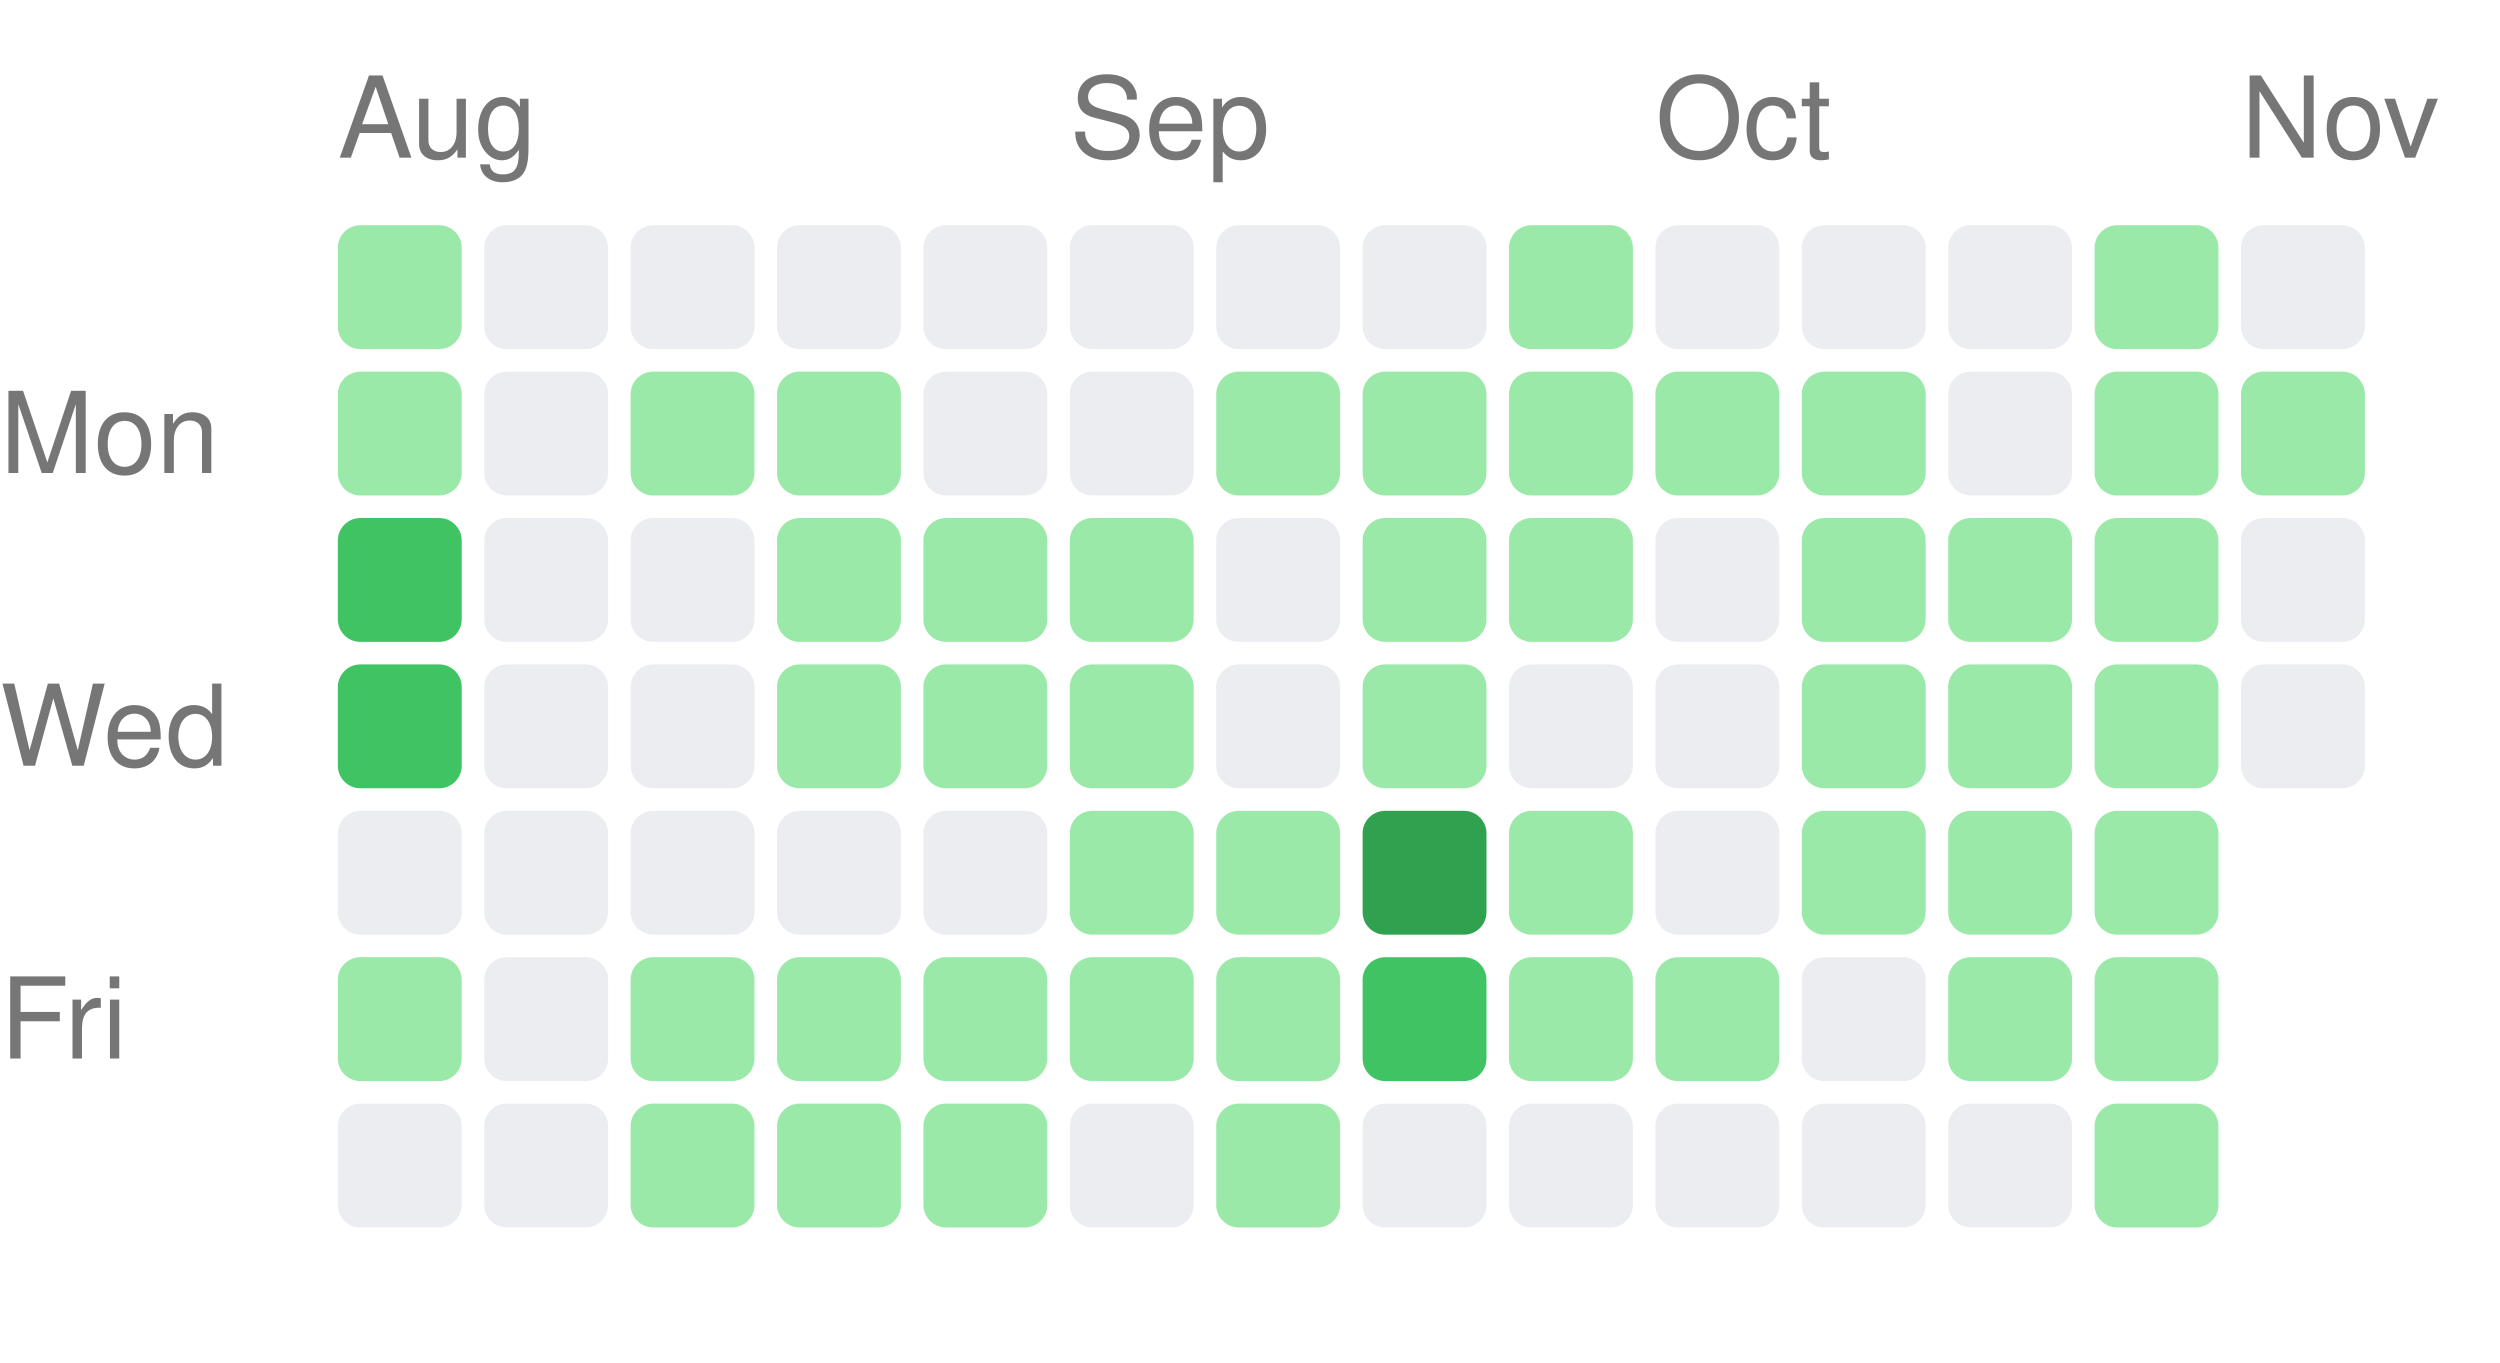
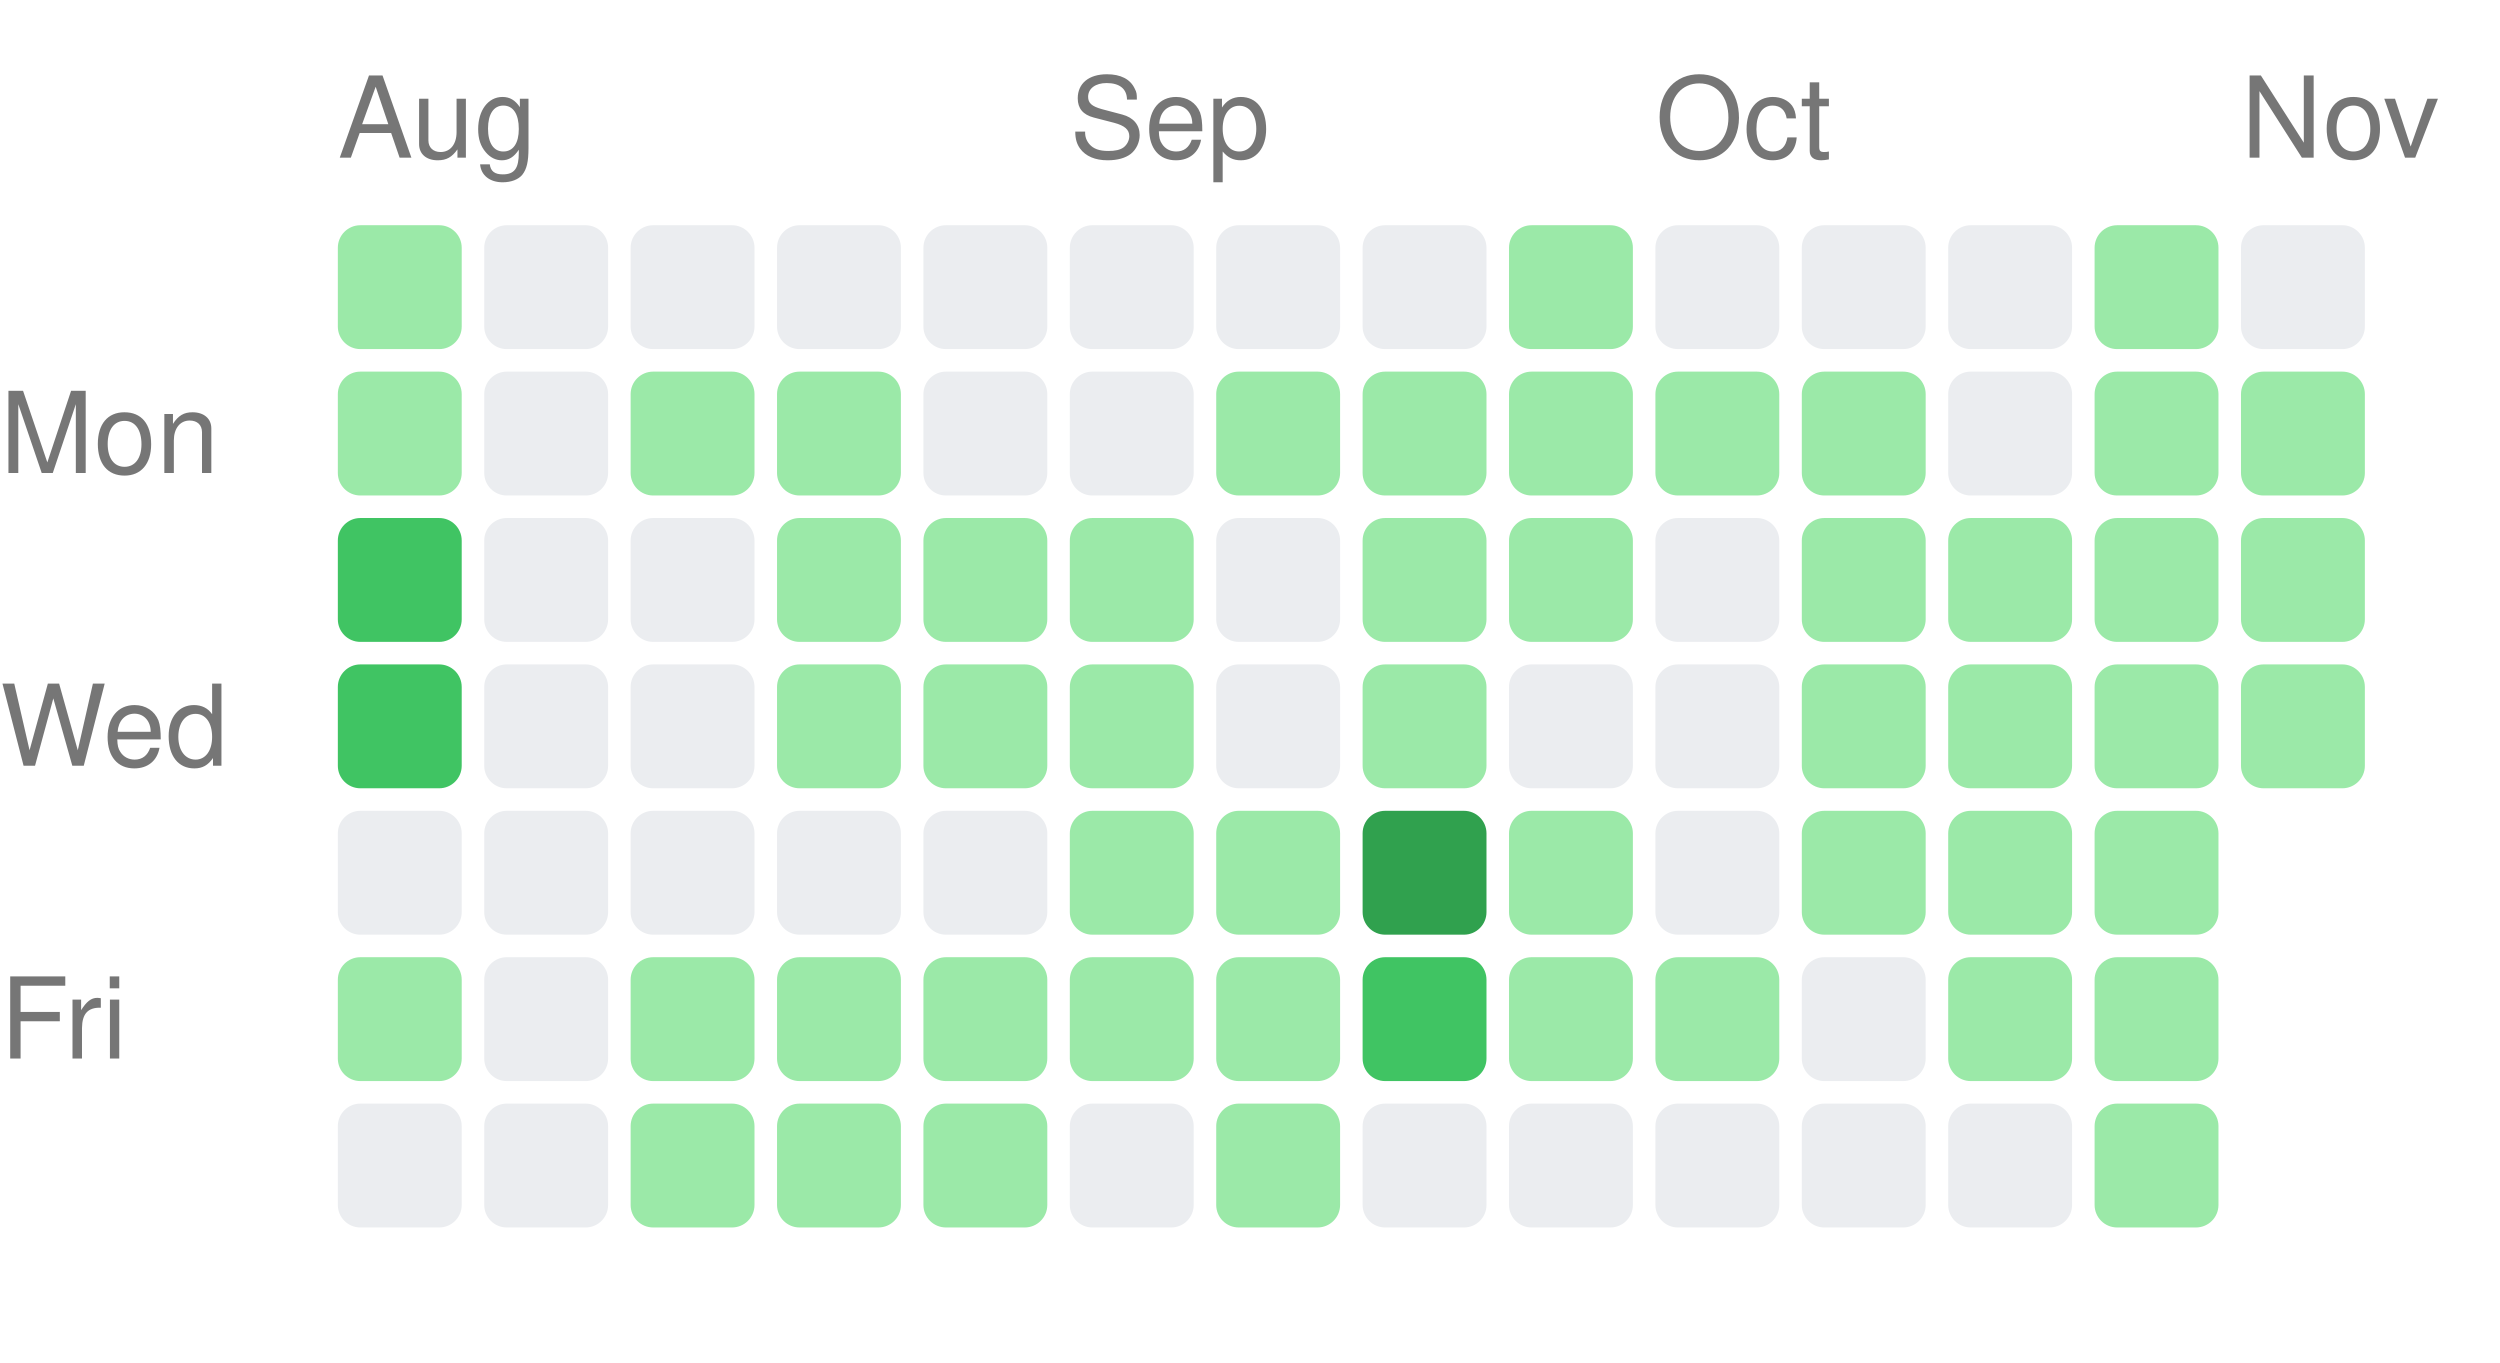
<svg xmlns="http://www.w3.org/2000/svg" width="222" height="121" viewBox="0 0 222 121">
  <style>text { fill: #767676; font-size: 10px; font-family: -apple-system, BlinkMacSystemFont, "Segoe UI", Helvetica, Arial, sans-serif; }</style>
  <text x="30" y="14">Aug</text>
  <text x="95" y="14">Sep</text>
  <text x="147" y="14">Oct</text>
  <text x="199" y="14">Nov</text>
  <text x="0" y="42" text-anchor="start">Mon</text>
  <text x="0" y="68" text-anchor="start">Wed</text>
  <text x="0" y="94" text-anchor="start">Fri</text>
  <rect x="30" y="20" width="11" height="11" rx="2" ry="2" fill="#9be9a8" />
  <rect x="30" y="33" width="11" height="11" rx="2" ry="2" fill="#9be9a8" />
  <rect x="30" y="46" width="11" height="11" rx="2" ry="2" fill="#40c463" />
  <rect x="30" y="59" width="11" height="11" rx="2" ry="2" fill="#40c463" />
  <rect x="30" y="72" width="11" height="11" rx="2" ry="2" fill="#ebedf0" />
  <rect x="30" y="85" width="11" height="11" rx="2" ry="2" fill="#9be9a8" />
  <rect x="30" y="98" width="11" height="11" rx="2" ry="2" fill="#ebedf0" />
  <rect x="43" y="20" width="11" height="11" rx="2" ry="2" fill="#ebedf0" />
  <rect x="43" y="33" width="11" height="11" rx="2" ry="2" fill="#ebedf0" />
  <rect x="43" y="46" width="11" height="11" rx="2" ry="2" fill="#ebedf0" />
  <rect x="43" y="59" width="11" height="11" rx="2" ry="2" fill="#ebedf0" />
  <rect x="43" y="72" width="11" height="11" rx="2" ry="2" fill="#ebedf0" />
  <rect x="43" y="85" width="11" height="11" rx="2" ry="2" fill="#ebedf0" />
  <rect x="43" y="98" width="11" height="11" rx="2" ry="2" fill="#ebedf0" />
  <rect x="56" y="20" width="11" height="11" rx="2" ry="2" fill="#ebedf0" />
  <rect x="56" y="33" width="11" height="11" rx="2" ry="2" fill="#9be9a8" />
  <rect x="56" y="46" width="11" height="11" rx="2" ry="2" fill="#ebedf0" />
  <rect x="56" y="59" width="11" height="11" rx="2" ry="2" fill="#ebedf0" />
  <rect x="56" y="72" width="11" height="11" rx="2" ry="2" fill="#ebedf0" />
  <rect x="56" y="85" width="11" height="11" rx="2" ry="2" fill="#9be9a8" />
  <rect x="56" y="98" width="11" height="11" rx="2" ry="2" fill="#9be9a8" />
  <rect x="69" y="20" width="11" height="11" rx="2" ry="2" fill="#ebedf0" />
  <rect x="69" y="33" width="11" height="11" rx="2" ry="2" fill="#9be9a8" />
  <rect x="69" y="46" width="11" height="11" rx="2" ry="2" fill="#9be9a8" />
  <rect x="69" y="59" width="11" height="11" rx="2" ry="2" fill="#9be9a8" />
  <rect x="69" y="72" width="11" height="11" rx="2" ry="2" fill="#ebedf0" />
  <rect x="69" y="85" width="11" height="11" rx="2" ry="2" fill="#9be9a8" />
  <rect x="69" y="98" width="11" height="11" rx="2" ry="2" fill="#9be9a8" />
  <rect x="82" y="20" width="11" height="11" rx="2" ry="2" fill="#ebedf0" />
  <rect x="82" y="33" width="11" height="11" rx="2" ry="2" fill="#ebedf0" />
  <rect x="82" y="46" width="11" height="11" rx="2" ry="2" fill="#9be9a8" />
  <rect x="82" y="59" width="11" height="11" rx="2" ry="2" fill="#9be9a8" />
  <rect x="82" y="72" width="11" height="11" rx="2" ry="2" fill="#ebedf0" />
  <rect x="82" y="85" width="11" height="11" rx="2" ry="2" fill="#9be9a8" />
  <rect x="82" y="98" width="11" height="11" rx="2" ry="2" fill="#9be9a8" />
  <rect x="95" y="20" width="11" height="11" rx="2" ry="2" fill="#ebedf0" />
  <rect x="95" y="33" width="11" height="11" rx="2" ry="2" fill="#ebedf0" />
  <rect x="95" y="46" width="11" height="11" rx="2" ry="2" fill="#9be9a8" />
  <rect x="95" y="59" width="11" height="11" rx="2" ry="2" fill="#9be9a8" />
  <rect x="95" y="72" width="11" height="11" rx="2" ry="2" fill="#9be9a8" />
  <rect x="95" y="85" width="11" height="11" rx="2" ry="2" fill="#9be9a8" />
  <rect x="95" y="98" width="11" height="11" rx="2" ry="2" fill="#ebedf0" />
  <rect x="108" y="20" width="11" height="11" rx="2" ry="2" fill="#ebedf0" />
  <rect x="108" y="33" width="11" height="11" rx="2" ry="2" fill="#9be9a8" />
  <rect x="108" y="46" width="11" height="11" rx="2" ry="2" fill="#ebedf0" />
  <rect x="108" y="59" width="11" height="11" rx="2" ry="2" fill="#ebedf0" />
  <rect x="108" y="72" width="11" height="11" rx="2" ry="2" fill="#9be9a8" />
  <rect x="108" y="85" width="11" height="11" rx="2" ry="2" fill="#9be9a8" />
  <rect x="108" y="98" width="11" height="11" rx="2" ry="2" fill="#9be9a8" />
  <rect x="121" y="20" width="11" height="11" rx="2" ry="2" fill="#ebedf0" />
  <rect x="121" y="33" width="11" height="11" rx="2" ry="2" fill="#9be9a8" />
  <rect x="121" y="46" width="11" height="11" rx="2" ry="2" fill="#9be9a8" />
  <rect x="121" y="59" width="11" height="11" rx="2" ry="2" fill="#9be9a8" />
  <rect x="121" y="72" width="11" height="11" rx="2" ry="2" fill="#30a14e" />
  <rect x="121" y="85" width="11" height="11" rx="2" ry="2" fill="#40c463" />
  <rect x="121" y="98" width="11" height="11" rx="2" ry="2" fill="#ebedf0" />
  <rect x="134" y="20" width="11" height="11" rx="2" ry="2" fill="#9be9a8" />
  <rect x="134" y="33" width="11" height="11" rx="2" ry="2" fill="#9be9a8" />
  <rect x="134" y="46" width="11" height="11" rx="2" ry="2" fill="#9be9a8" />
  <rect x="134" y="59" width="11" height="11" rx="2" ry="2" fill="#ebedf0" />
  <rect x="134" y="72" width="11" height="11" rx="2" ry="2" fill="#9be9a8" />
  <rect x="134" y="85" width="11" height="11" rx="2" ry="2" fill="#9be9a8" />
  <rect x="134" y="98" width="11" height="11" rx="2" ry="2" fill="#ebedf0" />
  <rect x="147" y="20" width="11" height="11" rx="2" ry="2" fill="#ebedf0" />
  <rect x="147" y="33" width="11" height="11" rx="2" ry="2" fill="#9be9a8" />
  <rect x="147" y="46" width="11" height="11" rx="2" ry="2" fill="#ebedf0" />
  <rect x="147" y="59" width="11" height="11" rx="2" ry="2" fill="#ebedf0" />
  <rect x="147" y="72" width="11" height="11" rx="2" ry="2" fill="#ebedf0" />
  <rect x="147" y="85" width="11" height="11" rx="2" ry="2" fill="#9be9a8" />
  <rect x="147" y="98" width="11" height="11" rx="2" ry="2" fill="#ebedf0" />
  <rect x="160" y="20" width="11" height="11" rx="2" ry="2" fill="#ebedf0" />
  <rect x="160" y="33" width="11" height="11" rx="2" ry="2" fill="#9be9a8" />
  <rect x="160" y="46" width="11" height="11" rx="2" ry="2" fill="#9be9a8" />
  <rect x="160" y="59" width="11" height="11" rx="2" ry="2" fill="#9be9a8" />
  <rect x="160" y="72" width="11" height="11" rx="2" ry="2" fill="#9be9a8" />
  <rect x="160" y="85" width="11" height="11" rx="2" ry="2" fill="#ebedf0" />
  <rect x="160" y="98" width="11" height="11" rx="2" ry="2" fill="#ebedf0" />
  <rect x="173" y="20" width="11" height="11" rx="2" ry="2" fill="#ebedf0" />
  <rect x="173" y="33" width="11" height="11" rx="2" ry="2" fill="#ebedf0" />
  <rect x="173" y="46" width="11" height="11" rx="2" ry="2" fill="#9be9a8" />
  <rect x="173" y="59" width="11" height="11" rx="2" ry="2" fill="#9be9a8" />
  <rect x="173" y="72" width="11" height="11" rx="2" ry="2" fill="#9be9a8" />
  <rect x="173" y="85" width="11" height="11" rx="2" ry="2" fill="#9be9a8" />
  <rect x="173" y="98" width="11" height="11" rx="2" ry="2" fill="#ebedf0" />
  <rect x="186" y="20" width="11" height="11" rx="2" ry="2" fill="#9be9a8" />
  <rect x="186" y="33" width="11" height="11" rx="2" ry="2" fill="#9be9a8" />
  <rect x="186" y="46" width="11" height="11" rx="2" ry="2" fill="#9be9a8" />
  <rect x="186" y="59" width="11" height="11" rx="2" ry="2" fill="#9be9a8" />
  <rect x="186" y="72" width="11" height="11" rx="2" ry="2" fill="#9be9a8" />
  <rect x="186" y="85" width="11" height="11" rx="2" ry="2" fill="#9be9a8" />
  <rect x="186" y="98" width="11" height="11" rx="2" ry="2" fill="#9be9a8" />
  <rect x="199" y="20" width="11" height="11" rx="2" ry="2" fill="#ebedf0" />
  <rect x="199" y="33" width="11" height="11" rx="2" ry="2" fill="#9be9a8" />
-   <rect x="199" y="46" width="11" height="11" rx="2" ry="2" fill="#ebedf0" />
-   <rect x="199" y="59" width="11" height="11" rx="2" ry="2" fill="#ebedf0" />
+   <rect x="199" y="46" width="11" height="11" rx="2" ry="2" fill="#9be9a8" />
+   <rect x="199" y="59" width="11" height="11" rx="2" ry="2" fill="#9be9a8" />
</svg>
